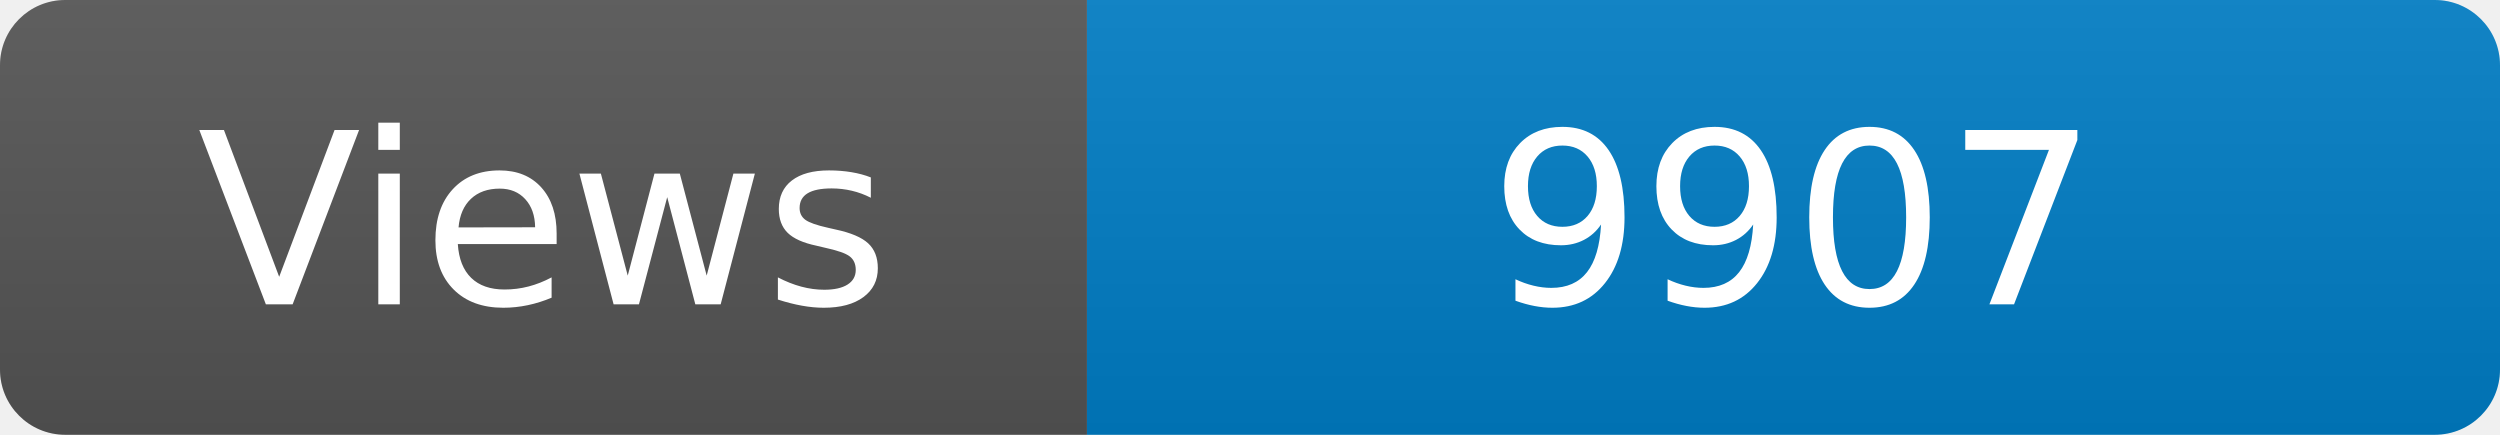
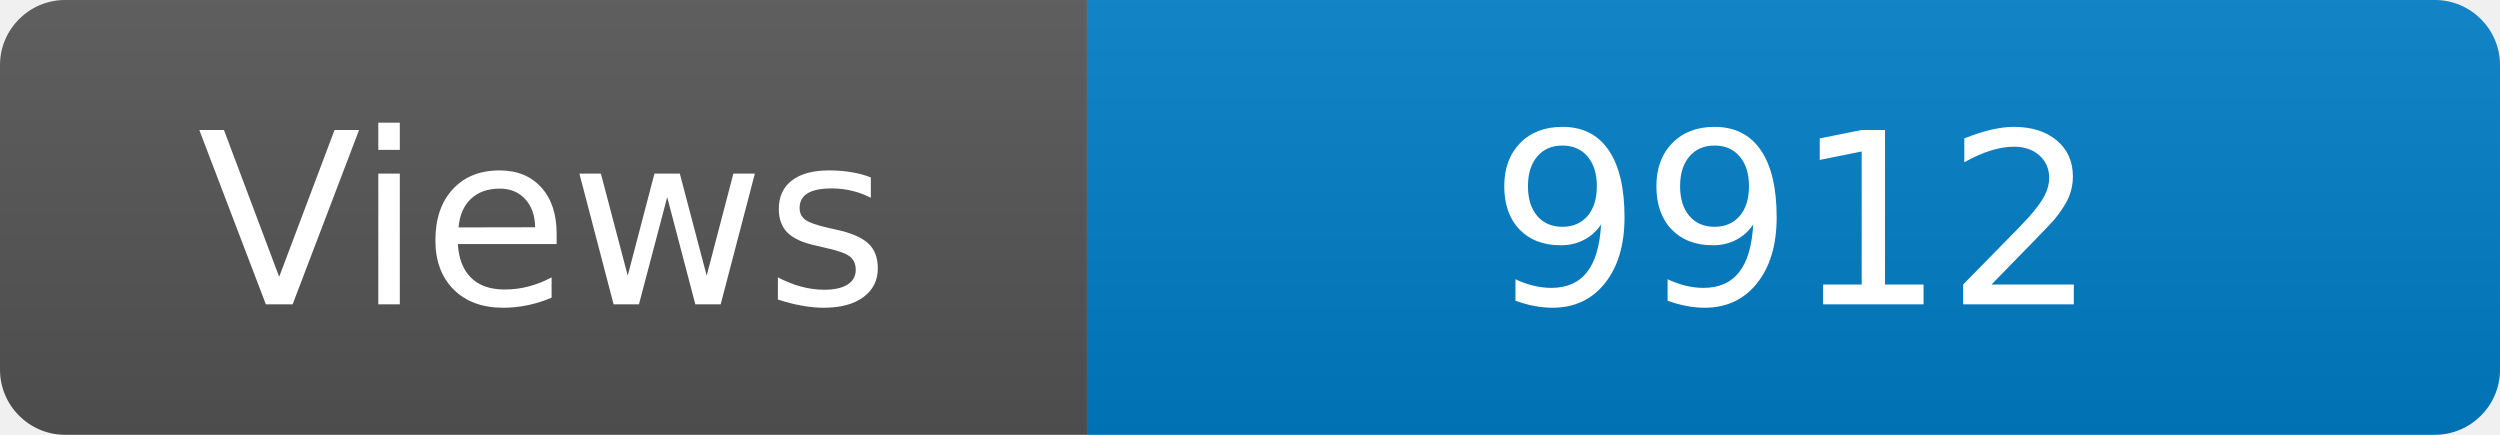
<svg xmlns="http://www.w3.org/2000/svg" width="115" height="20" role="img" aria-label="Maintained?: yes">
  <linearGradient id="s" x2="0" y2="100%">
    <stop offset="0" stop-color="#bbb" stop-opacity=".1" />
    <stop offset="1" stop-opacity=".1" />
  </linearGradient>
  <clipPath id="r">
    <rect width="115" height="20" rx="3" fill="#fff" />
  </clipPath>
  <g clip-path="url(#r)">
    <rect width="50" height="20" fill="#555" />
    <rect x="50" width="160" height="20" fill="#007ec6" />
    <rect width="115" height="20" fill="url(#s)" />
  </g>
  <g fill="#fff" text-anchor="middle" font-family="Verdana,Geneva,DejaVu Sans,sans-serif" font-size="110">
    <text x="250" y="140" transform="scale(.1)" fill="#fff">Views</text>
-     <text x="825" y="140" transform="scale(.1)" fill="#fff">9907</text>
+     <text x="825" y="140" transform="scale(.1)" fill="#fff">9912</text>
  </g>
</svg>
